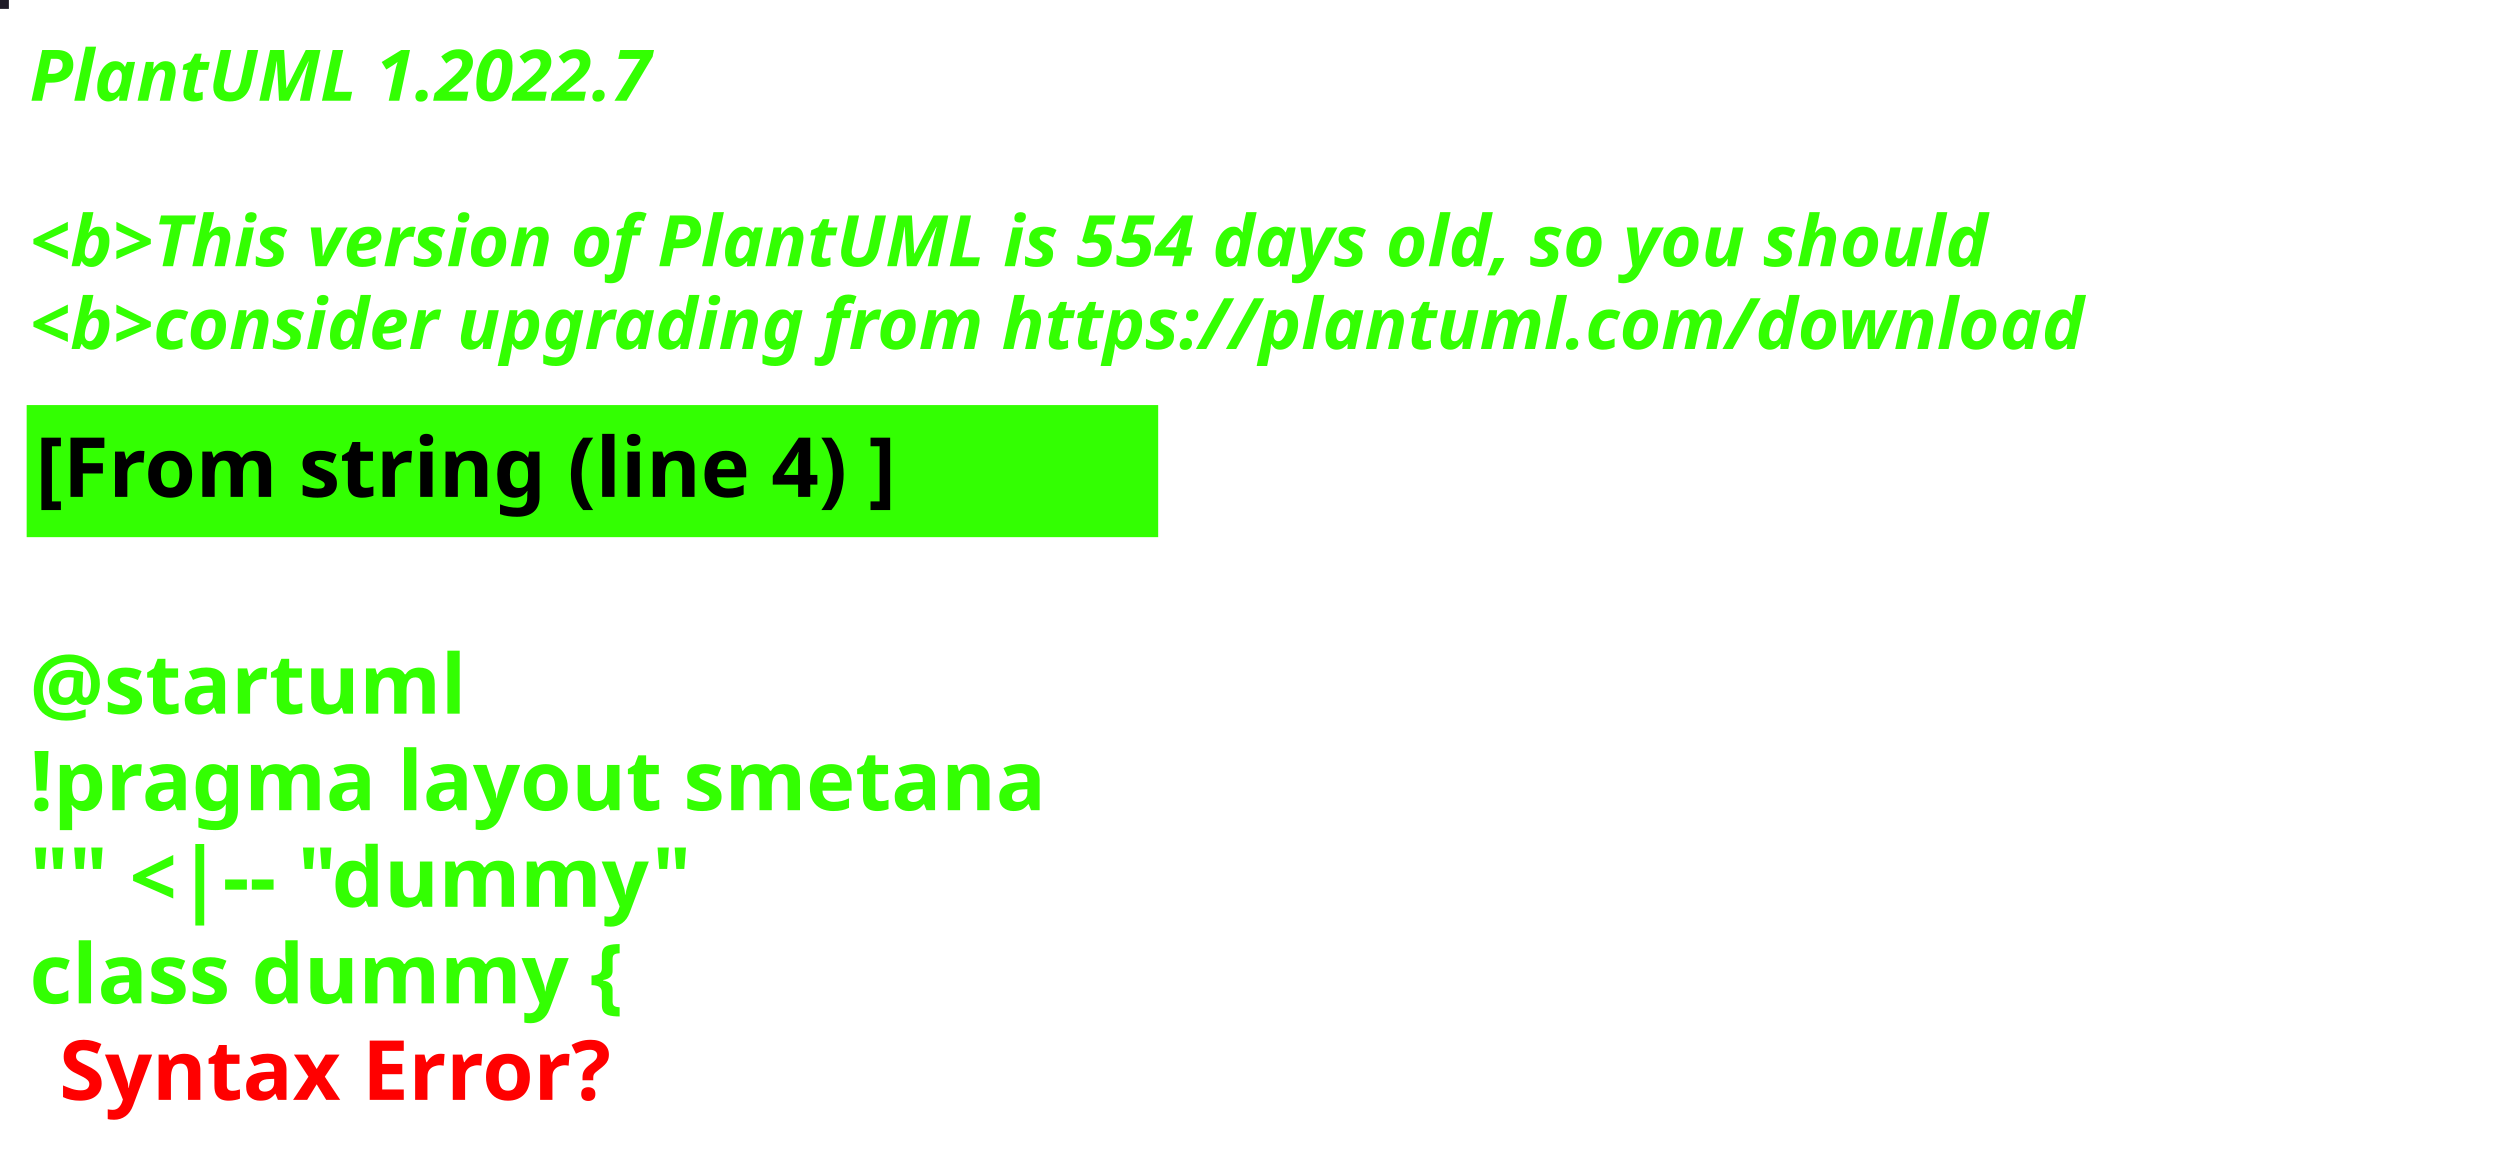
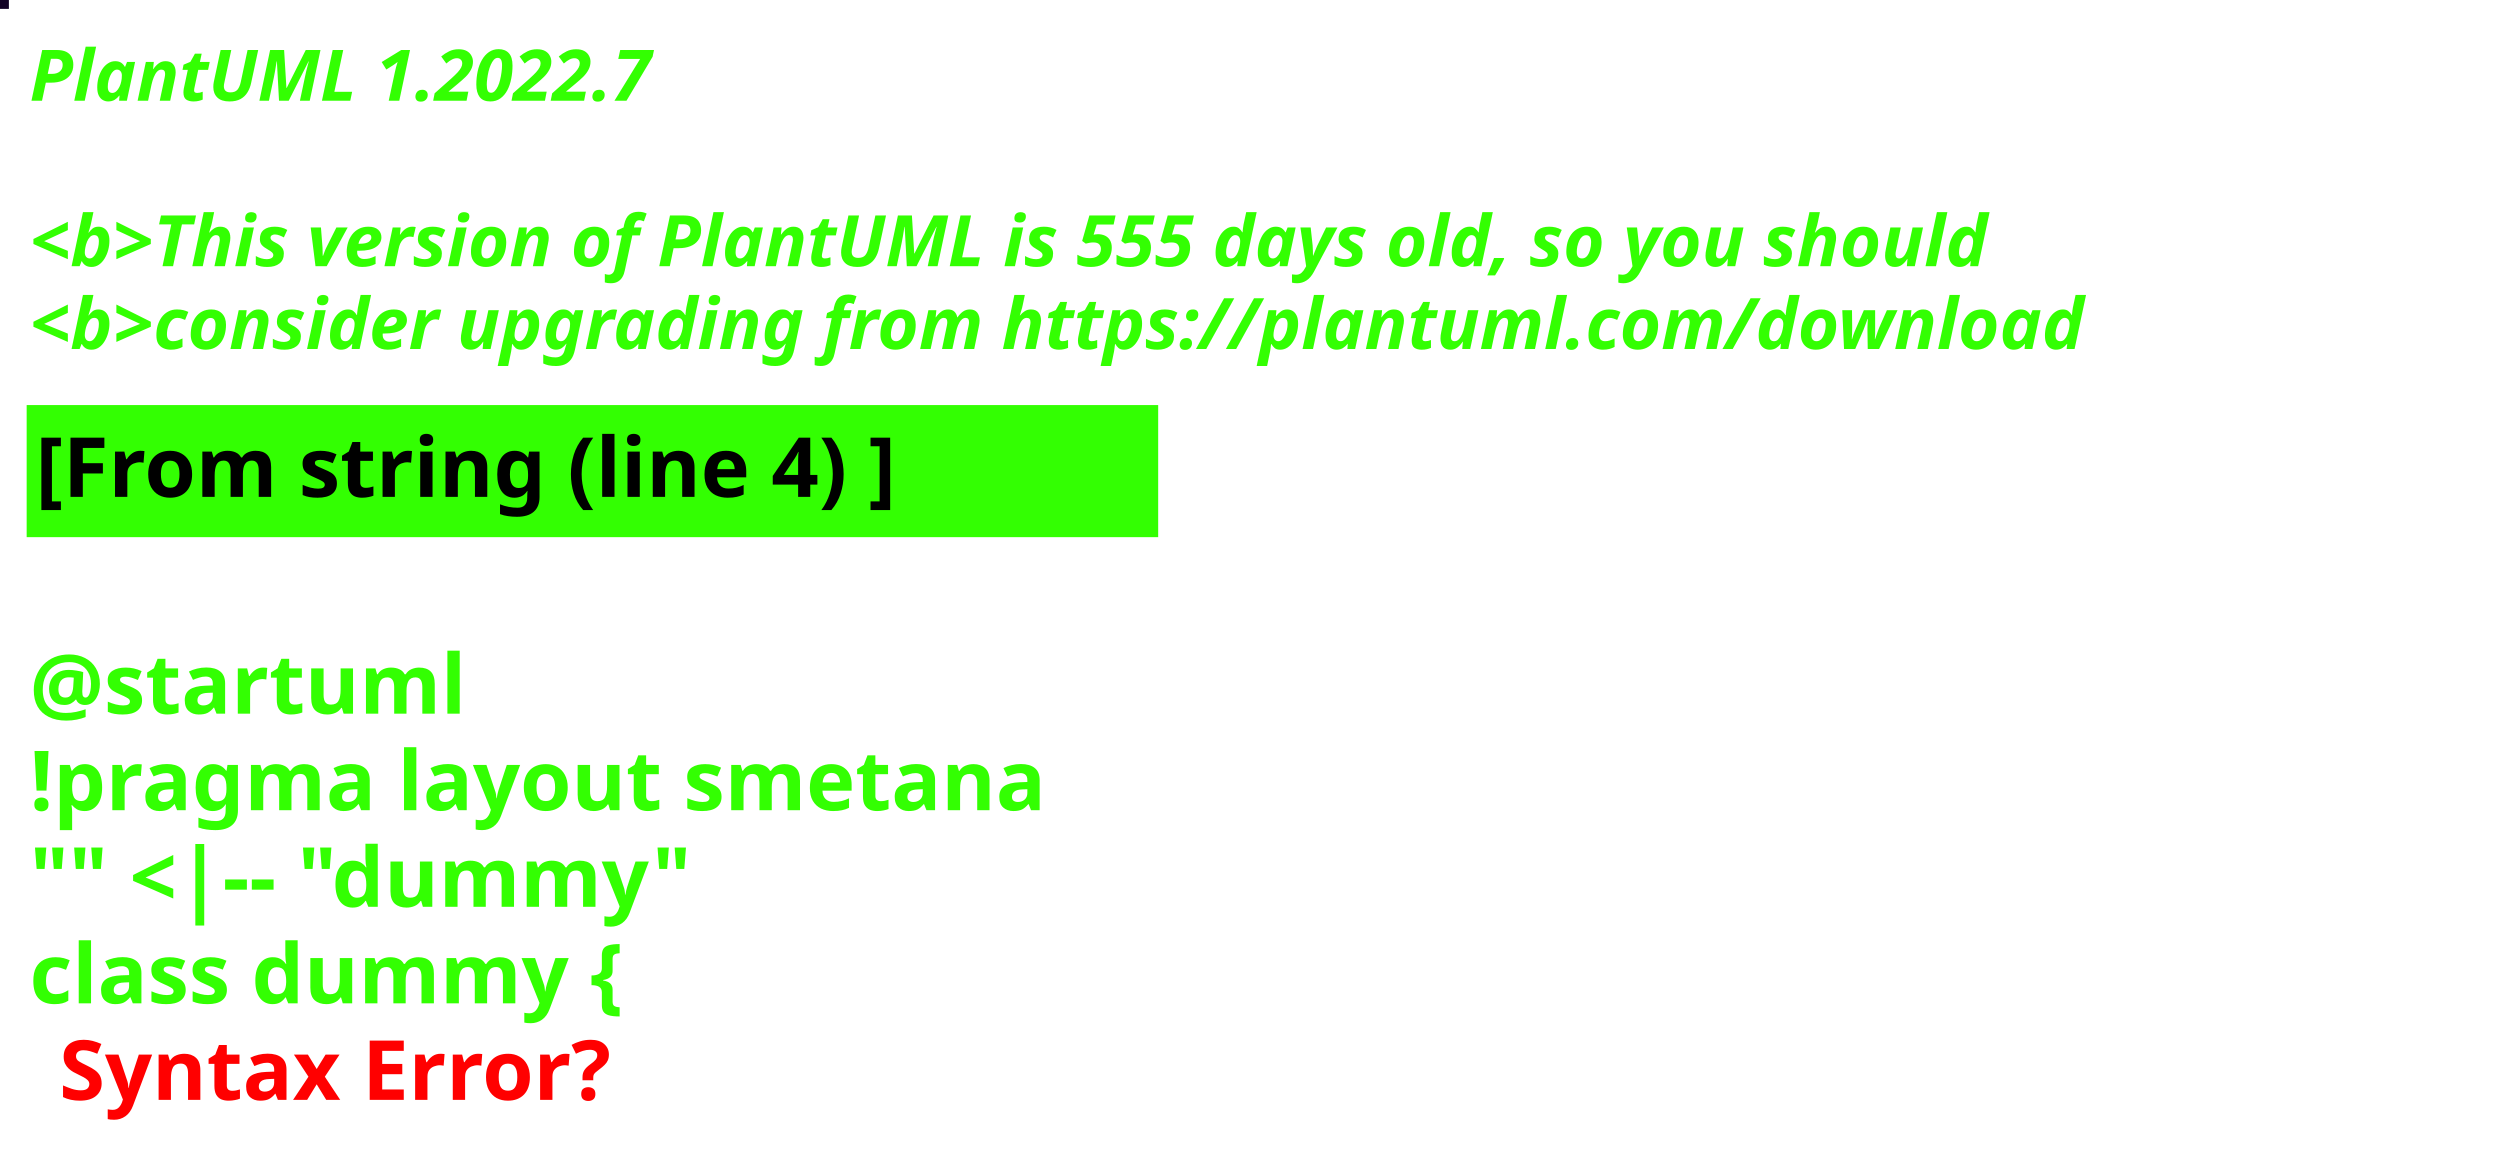
<svg xmlns="http://www.w3.org/2000/svg" contentStyleType="text/css" height="194px" preserveAspectRatio="none" style="width:422px;height:194px;background:#000000;" version="1.1" viewBox="0 0 422 194" width="422px" zoomAndPan="magnify">
  <defs />
  <g>
-     <rect fill="#1F1B27" height="1" style="stroke:#1F1B27;stroke-width:1.0;" width="1" x="0" y="0" />
+     <rect fill="#120225" height="1" style="stroke:#120225;stroke-width:1.0;" width="1" x="0" y="0" />
    <text fill="#33FF02" font-family="sans-serif" font-size="12" font-style="italic" font-weight="bold" lengthAdjust="spacing" textLength="127" x="5" y="17">PlantUML 1.2022.7</text>
    <text fill="#33FF02" font-family="sans-serif" font-size="12" font-style="italic" font-weight="bold" lengthAdjust="spacing" textLength="4" x="5" y="30.969"> </text>
-     <text fill="#33FF02" font-family="sans-serif" font-size="12" font-style="italic" font-weight="bold" lengthAdjust="spacing" textLength="399" x="5" y="44.938">&lt;b&gt;This version of PlantUML is 554 days old, so you should</text>
+     <text fill="#33FF02" font-family="sans-serif" font-size="12" font-style="italic" font-weight="bold" lengthAdjust="spacing" textLength="399" x="5" y="44.938">&lt;b&gt;This version of PlantUML is 555 days old, so you should</text>
    <text fill="#33FF02" font-family="sans-serif" font-size="12" font-style="italic" font-weight="bold" lengthAdjust="spacing" textLength="408" x="5" y="58.906">&lt;b&gt;consider upgrading from https://plantuml.com/download</text>
    <rect fill="#33FF02" height="21.297" style="stroke:#33FF02;stroke-width:1.0;" width="190" x="5" y="68.875" />
    <text fill="#000000" font-family="sans-serif" font-size="14" font-weight="bold" lengthAdjust="spacing" textLength="168" x="6" y="83.875">[From string (line 4) ]</text>
    <text fill="#33FF02" font-family="sans-serif" font-size="14" font-weight="bold" lengthAdjust="spacing" textLength="5" x="5" y="104.172"> </text>
    <text fill="#33FF02" font-family="sans-serif" font-size="14" font-weight="bold" lengthAdjust="spacing" textLength="79" x="5" y="120.469">@startuml</text>
    <text fill="#33FF02" font-family="sans-serif" font-size="14" font-weight="bold" lengthAdjust="spacing" textLength="190" x="5" y="136.766">!pragma layout smetana</text>
    <text fill="#33FF02" font-family="sans-serif" font-size="14" font-weight="bold" lengthAdjust="spacing" textLength="124" x="5" y="153.062">"" &lt;|-- "dummy"</text>
    <text fill="#33FF02" font-family="sans-serif" font-size="14" font-weight="bold" lengthAdjust="spacing" text-decoration="wavy underline" textLength="117" x="5" y="169.359">class dummy {</text>
    <text fill="#FF0000" font-family="sans-serif" font-size="14" font-weight="bold" lengthAdjust="spacing" textLength="106" x="10" y="185.656">Syntax Error?</text>
  </g>
</svg>
